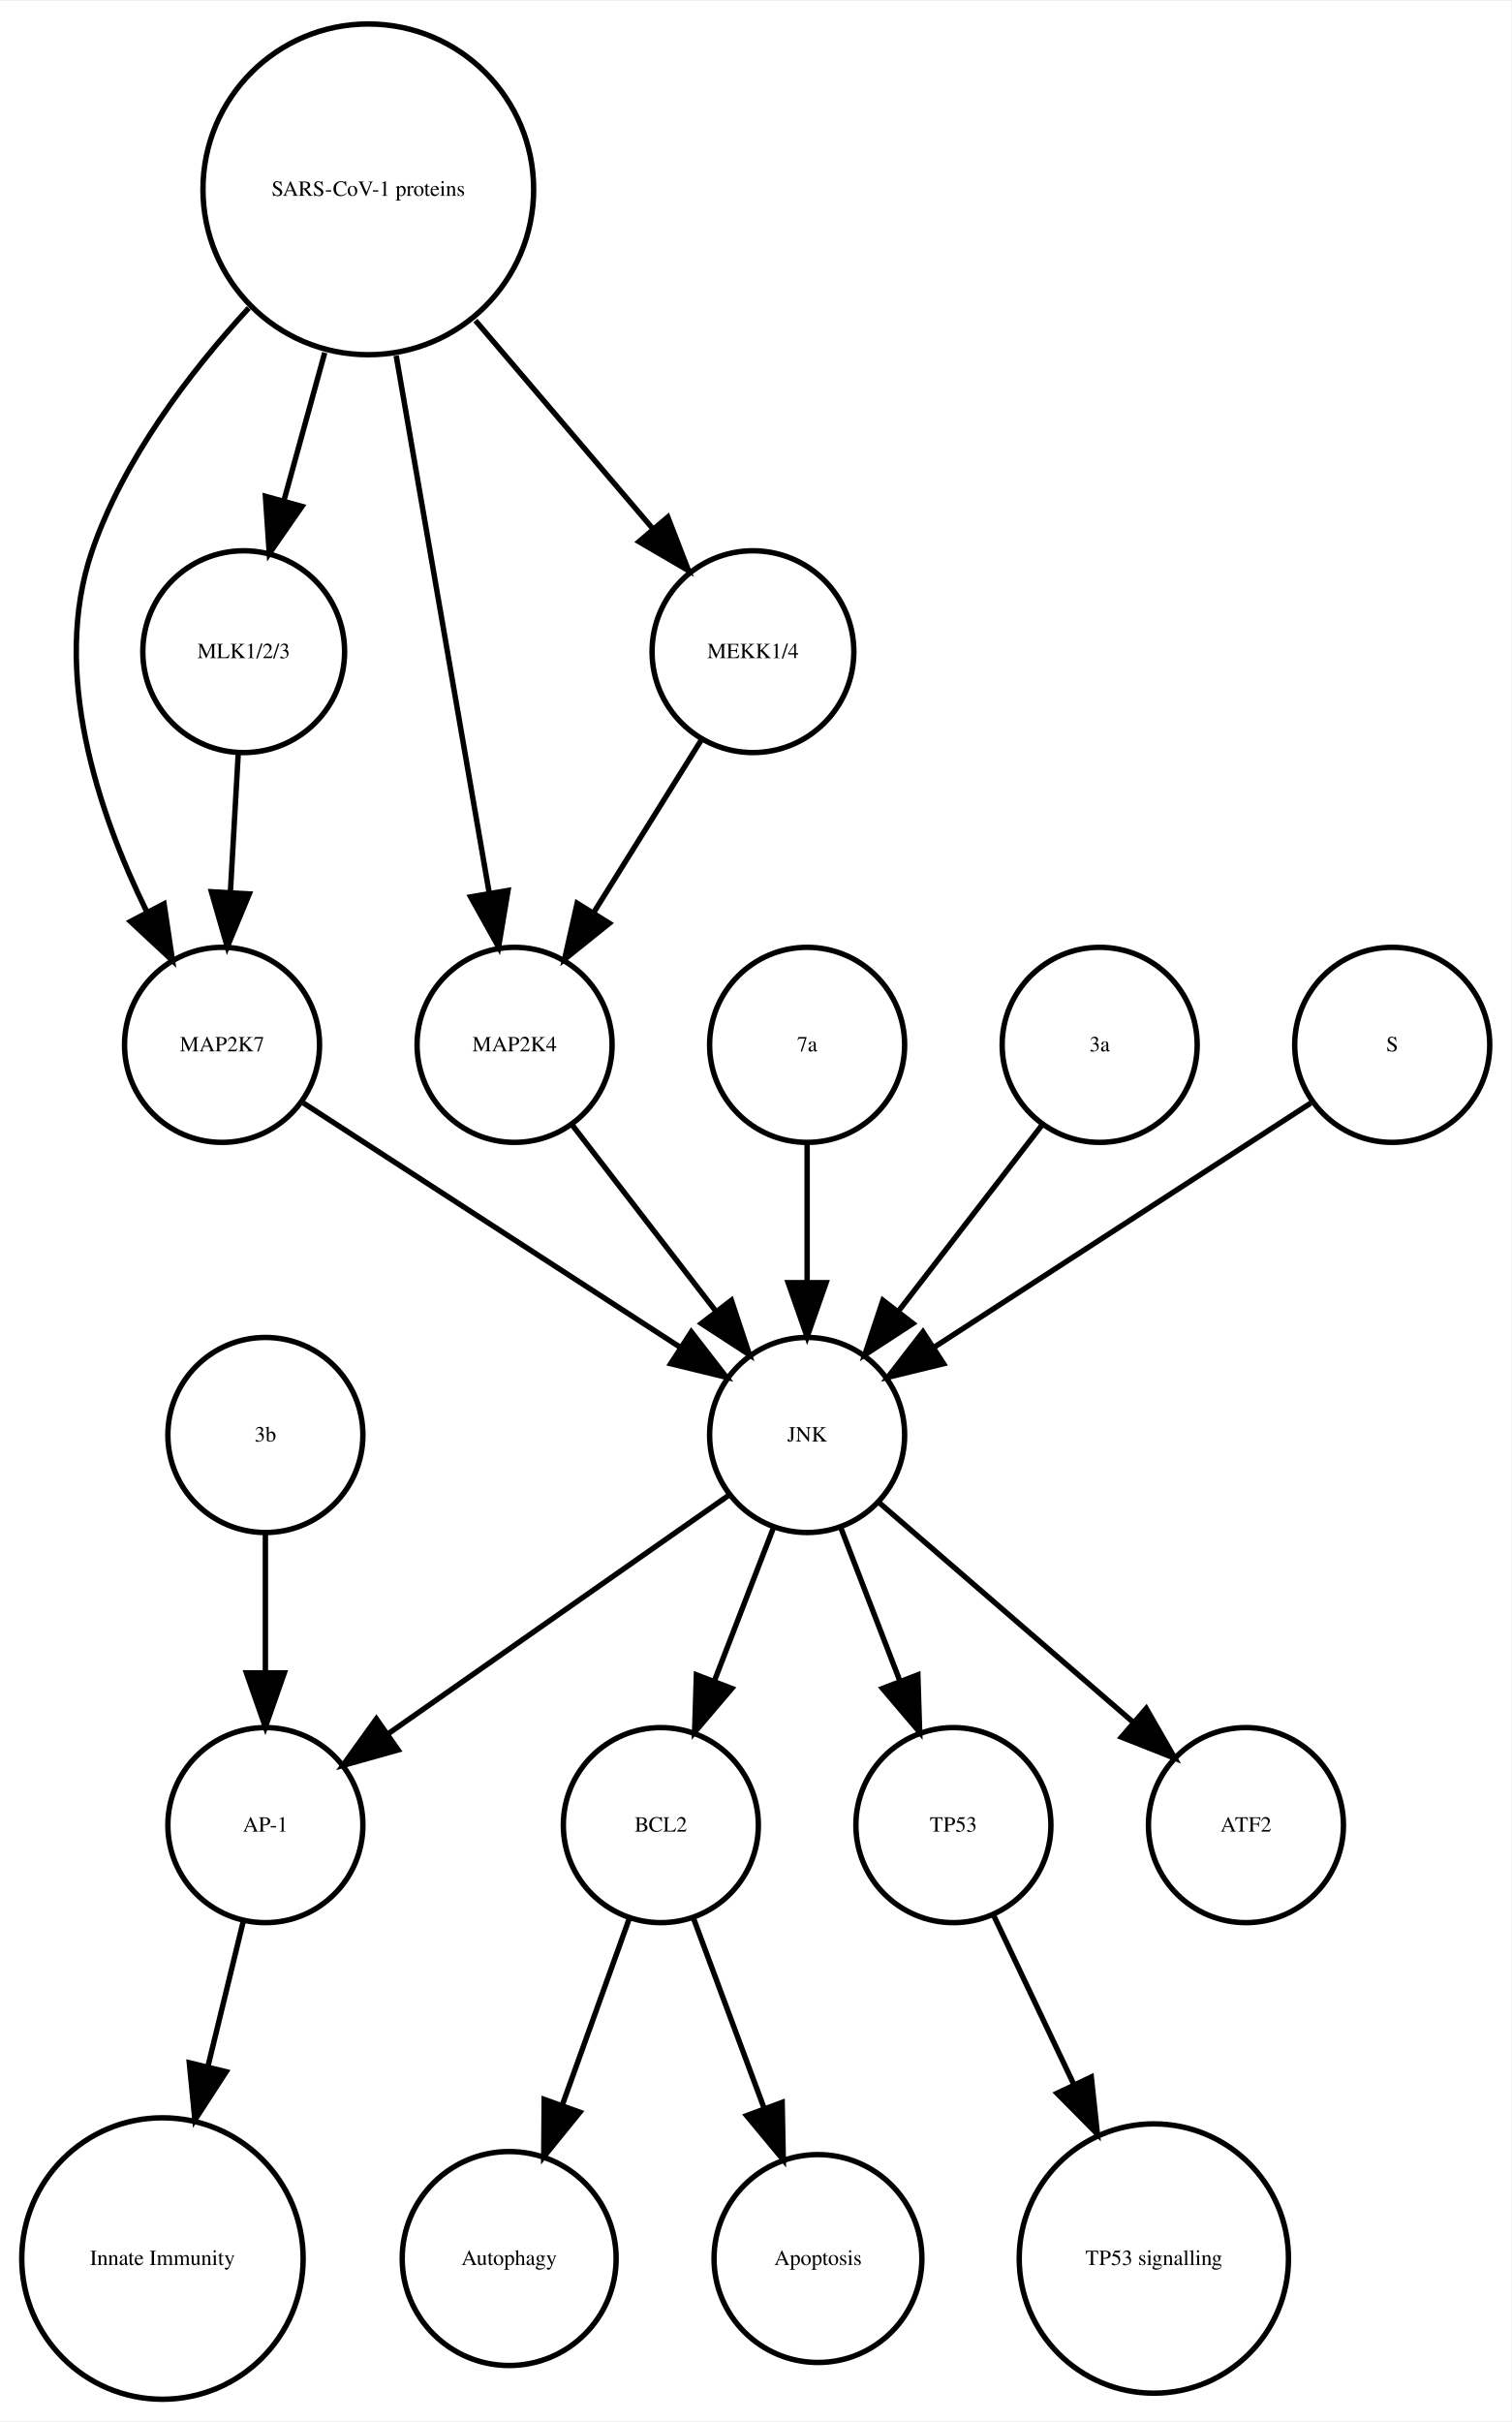
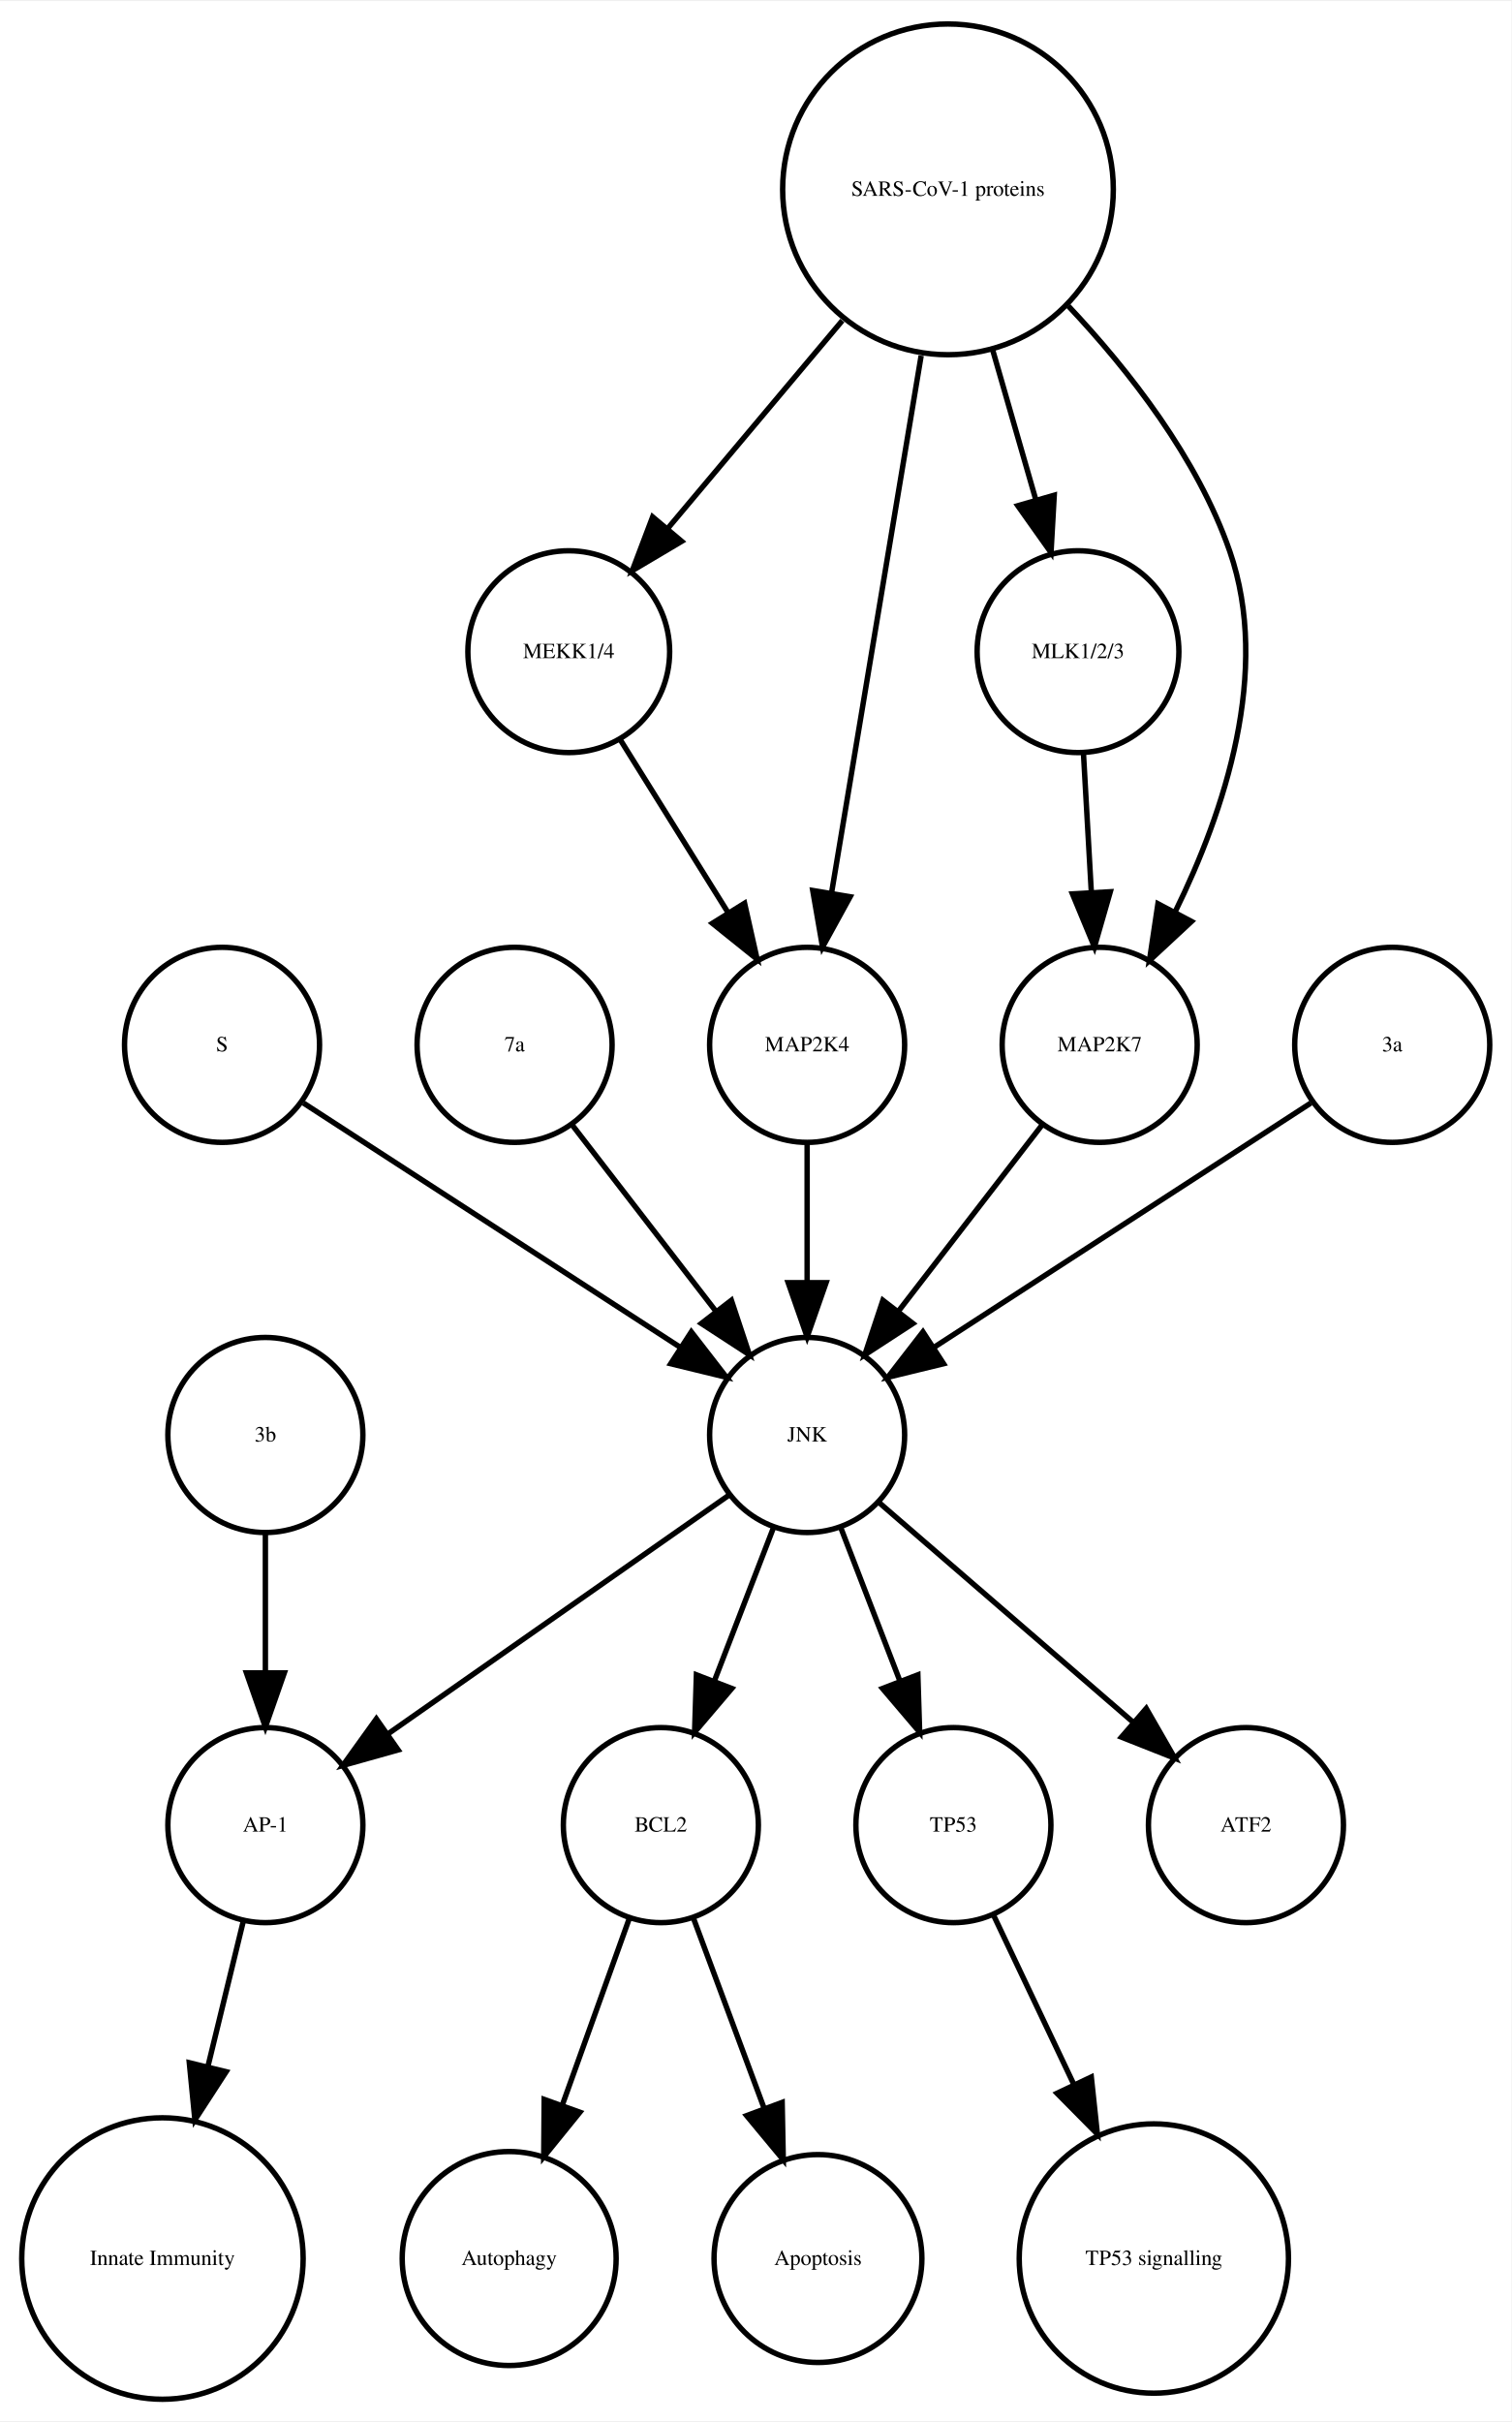
<svg xmlns="http://www.w3.org/2000/svg" width="279pt" height="447pt" viewBox="0.00 0.00 278.99 446.61">
  <g id="graph0" class="graph" transform="scale(1 1) rotate(0) translate(4 442.614)">
    <polygon fill="white" stroke="none" points="-4,4 -4,-442.614 274.986,-442.614 274.986,4 -4,4" />
    <g id="node1" class="node">
      <ellipse fill="none" stroke="black" cx="117.986" cy="-105.972" rx="18" ry="18" />
      <text text-anchor="middle" x="117.986" y="-104.772" font-family="Times,serif" font-size="4.00">BCL2</text>
    </g>
    <g id="node2" class="node">
      <ellipse fill="none" stroke="black" cx="89.986" cy="-25.986" rx="19.745" ry="19.745" />
      <text text-anchor="middle" x="89.986" y="-24.786" font-family="Times,serif" font-size="4.00">Autophagy</text>
    </g>
    <g id="edge1" class="edge">
      <path fill="none" stroke="black" d="M112.185,-88.814C108.616,-78.876 103.951,-65.882 99.819,-54.373" />
      <polygon fill="black" stroke="black" points="103.039,-52.985 96.366,-44.756 96.451,-55.35 103.039,-52.985" />
    </g>
    <g id="node7" class="node">
      <ellipse fill="none" stroke="black" cx="146.986" cy="-25.986" rx="19.184" ry="19.184" />
      <text text-anchor="middle" x="146.986" y="-24.786" font-family="Times,serif" font-size="4.00">Apoptosis</text>
    </g>
    <g id="edge2" class="edge">
      <path fill="none" stroke="black" d="M123.995,-88.814C127.742,-78.738 132.657,-65.521 136.98,-53.895" />
      <polygon fill="black" stroke="black" points="140.378,-54.799 140.583,-44.206 133.817,-52.359 140.378,-54.799" />
    </g>
    <g id="node3" class="node">
      <ellipse fill="none" stroke="black" cx="44.986" cy="-105.972" rx="18" ry="18" />
      <text text-anchor="middle" x="44.986" y="-104.772" font-family="Times,serif" font-size="4.00">AP-1</text>
    </g>
    <g id="node4" class="node">
      <ellipse fill="none" stroke="black" cx="25.986" cy="-25.986" rx="25.972" ry="25.972" />
      <text text-anchor="middle" x="25.986" y="-24.786" font-family="Times,serif" font-size="4.00">Innate Immunity</text>
    </g>
    <g id="edge3" class="edge">
      <path fill="none" stroke="black" d="M40.864,-88.05C38.956,-80.221 36.617,-70.621 34.364,-61.371" />
      <polygon fill="black" stroke="black" points="37.744,-60.46 31.976,-51.573 30.943,-62.117 37.744,-60.46" />
    </g>
    <g id="node5" class="node">
      <ellipse fill="none" stroke="black" cx="171.986" cy="-105.972" rx="18" ry="18" />
      <text text-anchor="middle" x="171.986" y="-104.772" font-family="Times,serif" font-size="4.00">TP53</text>
    </g>
    <g id="node6" class="node">
      <ellipse fill="none" stroke="black" cx="208.986" cy="-25.986" rx="24.851" ry="24.851" />
      <text text-anchor="middle" x="208.986" y="-24.786" font-family="Times,serif" font-size="4.00">TP53 signalling</text>
    </g>
    <g id="edge4" class="edge">
      <path fill="none" stroke="black" d="M179.474,-89.191C183.72,-80.24 189.183,-68.725 194.253,-58.04" />
      <polygon fill="black" stroke="black" points="197.441,-59.485 198.566,-48.95 191.117,-56.484 197.441,-59.485" />
    </g>
    <g id="node8" class="node">
      <ellipse fill="none" stroke="black" cx="36.986" cy="-249.972" rx="18" ry="18" />
-       <text text-anchor="middle" x="36.986" y="-248.772" font-family="Times,serif" font-size="4.00">MAP2K7</text>
+       <text text-anchor="middle" x="36.986" y="-248.772" font-family="Times,serif" font-size="4.00">S</text>
    </g>
-     <g id="node13" class="node">
+     <g id="node15" class="node">
      <ellipse fill="none" stroke="black" cx="144.986" cy="-177.972" rx="18" ry="18" />
      <text text-anchor="middle" x="144.986" y="-176.772" font-family="Times,serif" font-size="4.00">JNK</text>
    </g>
    <g id="edge5" class="edge">
      <path fill="none" stroke="black" d="M52.003,-239.239C70.058,-227.537 100.561,-207.766 121.683,-194.076" />
      <polygon fill="black" stroke="black" points="123.609,-196.999 130.097,-188.623 119.802,-191.125 123.609,-196.999" />
    </g>
    <g id="node9" class="node">
-       <ellipse fill="none" stroke="black" cx="144.986" cy="-249.972" rx="18" ry="18" />
-       <text text-anchor="middle" x="144.986" y="-248.772" font-family="Times,serif" font-size="4.00">7a</text>
+       <ellipse fill="none" stroke="black" cx="44.986" cy="-177.972" rx="18" ry="18" />
+       <text text-anchor="middle" x="44.986" y="-176.772" font-family="Times,serif" font-size="4.00">3b</text>
    </g>
    <g id="edge6" class="edge">
+       <path fill="none" stroke="black" d="M44.986,-159.669C44.986,-151.955 44.986,-142.685 44.986,-134.085" />
+       <polygon fill="black" stroke="black" points="48.486,-134.077 44.986,-124.077 41.486,-134.077 48.486,-134.077" />
+     </g>
+     <g id="node10" class="node">
+       <ellipse fill="none" stroke="black" cx="170.986" cy="-407.855" rx="30.52" ry="30.52" />
+       <text text-anchor="middle" x="170.986" y="-406.655" font-family="Times,serif" font-size="4.00">SARS-CoV-1 proteins</text>
+     </g>
+     <g id="node11" class="node">
+       <ellipse fill="none" stroke="black" cx="100.986" cy="-322.534" rx="18.623" ry="18.623" />
+       <text text-anchor="middle" x="100.986" y="-321.334" font-family="Times,serif" font-size="4.00">MEKK1/4</text>
+     </g>
+     <g id="edge10" class="edge">
+       <path fill="none" stroke="black" d="M151.487,-383.645C141.364,-371.595 129.072,-356.964 119.15,-345.154" />
+       <polygon fill="black" stroke="black" points="121.827,-342.9 112.715,-337.495 116.468,-347.403 121.827,-342.9" />
+     </g>
+     <g id="node13" class="node">
+       <ellipse fill="none" stroke="black" cx="194.986" cy="-322.534" rx="18.623" ry="18.623" />
+       <text text-anchor="middle" x="194.986" y="-321.334" font-family="Times,serif" font-size="4.00">MLK1/2/3</text>
+     </g>
+     <g id="edge9" class="edge">
+       <path fill="none" stroke="black" d="M179.246,-378.18C181.818,-369.248 184.646,-359.431 187.187,-350.612" />
+       <polygon fill="black" stroke="black" points="190.6,-351.408 190.004,-340.83 183.873,-349.47 190.6,-351.408" />
+     </g>
+     <g id="node14" class="node">
+       <ellipse fill="none" stroke="black" cx="198.986" cy="-249.972" rx="18" ry="18" />
+       <text text-anchor="middle" x="198.986" y="-248.772" font-family="Times,serif" font-size="4.00">MAP2K7</text>
+     </g>
+     <g id="edge7" class="edge">
+       <path fill="none" stroke="black" d="M193.207,-386.319C204.475,-374.361 217.013,-358.28 222.986,-341.095 230.692,-318.927 221.978,-292.97 212.967,-274.621" />
+       <polygon fill="black" stroke="black" points="215.934,-272.744 208.173,-265.532 209.742,-276.01 215.934,-272.744" />
+     </g>
+     <g id="node16" class="node">
+       <ellipse fill="none" stroke="black" cx="144.986" cy="-249.972" rx="18" ry="18" />
+       <text text-anchor="middle" x="144.986" y="-248.772" font-family="Times,serif" font-size="4.00">MAP2K4</text>
+     </g>
+     <g id="edge8" class="edge">
+       <path fill="none" stroke="black" d="M166.035,-377.167C161.274,-348.625 154.139,-305.85 149.523,-278.173" />
+       <polygon fill="black" stroke="black" points="152.927,-277.305 147.829,-268.018 146.022,-278.457 152.927,-277.305" />
+     </g>
+     <g id="edge11" class="edge">
+       <path fill="none" stroke="black" d="M110.534,-306.223C116.32,-296.944 123.82,-284.916 130.344,-274.453" />
+       <polygon fill="black" stroke="black" points="133.438,-276.107 135.759,-265.77 127.498,-272.403 133.438,-276.107" />
+     </g>
+     <g id="node12" class="node">
+       <ellipse fill="none" stroke="black" cx="90.986" cy="-249.972" rx="18" ry="18" />
+       <text text-anchor="middle" x="90.986" y="-248.772" font-family="Times,serif" font-size="4.00">7a</text>
+     </g>
+     <g id="edge12" class="edge">
+       <path fill="none" stroke="black" d="M101.655,-235.143C109.199,-225.363 119.467,-212.052 128.115,-200.843" />
+       <polygon fill="black" stroke="black" points="131.003,-202.829 134.34,-192.773 125.46,-198.553 131.003,-202.829" />
+     </g>
+     <g id="edge13" class="edge">
+       <path fill="none" stroke="black" d="M195.996,-303.728C196.437,-295.949 196.963,-286.654 197.451,-278.049" />
+       <polygon fill="black" stroke="black" points="200.947,-278.224 198.019,-268.042 193.958,-277.828 200.947,-278.224" />
+     </g>
+     <g id="edge14" class="edge">
+       <path fill="none" stroke="black" d="M188.318,-235.143C180.774,-225.363 170.505,-212.052 161.857,-200.843" />
+       <polygon fill="black" stroke="black" points="164.512,-198.553 155.633,-192.773 158.97,-202.829 164.512,-198.553" />
+     </g>
+     <g id="edge16" class="edge">
+       <path fill="none" stroke="black" d="M138.724,-160.737C135.487,-152.344 131.461,-141.907 127.82,-132.468" />
+       <polygon fill="black" stroke="black" points="131.079,-131.19 124.214,-123.12 124.548,-133.709 131.079,-131.19" />
+     </g>
+     <g id="edge18" class="edge">
+       <path fill="none" stroke="black" d="M130.659,-166.943C114.173,-155.403 86.893,-136.307 67.549,-122.766" />
+       <polygon fill="black" stroke="black" points="69.487,-119.85 59.287,-116.983 65.472,-125.585 69.487,-119.85" />
+     </g>
+     <g id="edge15" class="edge">
+       <path fill="none" stroke="black" d="M151.248,-160.737C154.486,-152.344 158.511,-141.907 162.152,-132.468" />
+       <polygon fill="black" stroke="black" points="165.425,-133.709 165.758,-123.12 158.894,-131.19 165.425,-133.709" />
+     </g>
+     <g id="node18" class="node">
+       <ellipse fill="none" stroke="black" cx="225.986" cy="-105.972" rx="18" ry="18" />
+       <text text-anchor="middle" x="225.986" y="-104.772" font-family="Times,serif" font-size="4.00">ATF2</text>
+     </g>
+     <g id="edge17" class="edge">
+       <path fill="none" stroke="black" d="M158.362,-165.413C171.101,-154.404 190.465,-137.669 205.213,-124.925" />
+       <polygon fill="black" stroke="black" points="207.582,-127.503 212.86,-118.316 203.005,-122.207 207.582,-127.503" />
+     </g>
+     <g id="edge19" class="edge">
      <path fill="none" stroke="black" d="M144.986,-231.669C144.986,-223.955 144.986,-214.685 144.986,-206.085" />
      <polygon fill="black" stroke="black" points="148.486,-206.077 144.986,-196.077 141.486,-206.077 148.486,-206.077" />
    </g>
-     <g id="node10" class="node">
-       <ellipse fill="none" stroke="black" cx="90.986" cy="-249.972" rx="18" ry="18" />
-       <text text-anchor="middle" x="90.986" y="-248.772" font-family="Times,serif" font-size="4.00">MAP2K4</text>
+     <g id="node17" class="node">
+       <ellipse fill="none" stroke="black" cx="252.986" cy="-249.972" rx="18" ry="18" />
+       <text text-anchor="middle" x="252.986" y="-248.772" font-family="Times,serif" font-size="4.00">3a</text>
    </g>
-     <g id="edge7" class="edge">
-       <path fill="none" stroke="black" d="M101.655,-235.143C109.199,-225.363 119.467,-212.052 128.115,-200.843" />
-       <polygon fill="black" stroke="black" points="131.003,-202.829 134.34,-192.773 125.46,-198.553 131.003,-202.829" />
-     </g>
-     <g id="node11" class="node">
-       <ellipse fill="none" stroke="black" cx="44.986" cy="-177.972" rx="18" ry="18" />
-       <text text-anchor="middle" x="44.986" y="-176.772" font-family="Times,serif" font-size="4.00">3b</text>
-     </g>
-     <g id="edge8" class="edge">
-       <path fill="none" stroke="black" d="M44.986,-159.669C44.986,-151.955 44.986,-142.685 44.986,-134.085" />
-       <polygon fill="black" stroke="black" points="48.486,-134.077 44.986,-124.077 41.486,-134.077 48.486,-134.077" />
-     </g>
-     <g id="node12" class="node">
-       <ellipse fill="none" stroke="black" cx="198.986" cy="-249.972" rx="18" ry="18" />
-       <text text-anchor="middle" x="198.986" y="-248.772" font-family="Times,serif" font-size="4.00">3a</text>
-     </g>
-     <g id="edge9" class="edge">
-       <path fill="none" stroke="black" d="M188.318,-235.143C180.774,-225.363 170.505,-212.052 161.857,-200.843" />
-       <polygon fill="black" stroke="black" points="164.512,-198.553 155.633,-192.773 158.97,-202.829 164.512,-198.553" />
-     </g>
-     <g id="edge13" class="edge">
-       <path fill="none" stroke="black" d="M138.724,-160.737C135.487,-152.344 131.461,-141.907 127.82,-132.468" />
-       <polygon fill="black" stroke="black" points="131.079,-131.19 124.214,-123.12 124.548,-133.709 131.079,-131.19" />
-     </g>
-     <g id="edge12" class="edge">
-       <path fill="none" stroke="black" d="M130.659,-166.943C114.173,-155.403 86.893,-136.307 67.549,-122.766" />
-       <polygon fill="black" stroke="black" points="69.487,-119.85 59.287,-116.983 65.472,-125.585 69.487,-119.85" />
-     </g>
-     <g id="edge10" class="edge">
-       <path fill="none" stroke="black" d="M151.248,-160.737C154.486,-152.344 158.511,-141.907 162.152,-132.468" />
-       <polygon fill="black" stroke="black" points="165.425,-133.709 165.758,-123.12 158.894,-131.19 165.425,-133.709" />
-     </g>
-     <g id="node16" class="node">
-       <ellipse fill="none" stroke="black" cx="225.986" cy="-105.972" rx="18" ry="18" />
-       <text text-anchor="middle" x="225.986" y="-104.772" font-family="Times,serif" font-size="4.00">ATF2</text>
-     </g>
-     <g id="edge11" class="edge">
-       <path fill="none" stroke="black" d="M158.362,-165.413C171.101,-154.404 190.465,-137.669 205.213,-124.925" />
-       <polygon fill="black" stroke="black" points="207.582,-127.503 212.86,-118.316 203.005,-122.207 207.582,-127.503" />
-     </g>
-     <g id="node14" class="node">
-       <ellipse fill="none" stroke="black" cx="252.986" cy="-249.972" rx="18" ry="18" />
-       <text text-anchor="middle" x="252.986" y="-248.772" font-family="Times,serif" font-size="4.00">S</text>
-     </g>
-     <g id="edge14" class="edge">
+     <g id="edge20" class="edge">
      <path fill="none" stroke="black" d="M237.969,-239.239C219.915,-227.537 189.411,-207.766 168.29,-194.076" />
      <polygon fill="black" stroke="black" points="170.171,-191.125 159.876,-188.623 166.363,-196.999 170.171,-191.125" />
    </g>
-     <g id="node15" class="node">
-       <ellipse fill="none" stroke="black" cx="134.986" cy="-322.534" rx="18.623" ry="18.623" />
-       <text text-anchor="middle" x="134.986" y="-321.334" font-family="Times,serif" font-size="4.00">MEKK1/4</text>
-     </g>
-     <g id="edge15" class="edge">
-       <path fill="none" stroke="black" d="M125.439,-306.223C119.652,-296.944 112.152,-284.916 105.628,-274.453" />
-       <polygon fill="black" stroke="black" points="108.475,-272.403 100.213,-265.77 102.535,-276.107 108.475,-272.403" />
-     </g>
-     <g id="node17" class="node">
-       <ellipse fill="none" stroke="black" cx="63.986" cy="-407.855" rx="30.52" ry="30.52" />
-       <text text-anchor="middle" x="63.986" y="-406.655" font-family="Times,serif" font-size="4.00">SARS-CoV-1 proteins</text>
-     </g>
-     <g id="edge16" class="edge">
-       <path fill="none" stroke="black" d="M41.919,-385.953C30.935,-374.003 18.788,-358.045 12.986,-341.095 5.385,-318.891 14.085,-292.938 23.064,-274.601" />
-       <polygon fill="black" stroke="black" points="26.284,-275.998 27.84,-265.518 20.088,-272.74 26.284,-275.998" />
-     </g>
-     <g id="edge18" class="edge">
-       <path fill="none" stroke="black" d="M69.128,-377.167C74.072,-348.625 81.481,-305.85 86.275,-278.173" />
-       <polygon fill="black" stroke="black" points="89.776,-278.468 88.034,-268.018 82.878,-277.274 89.776,-278.468" />
-     </g>
-     <g id="edge17" class="edge">
-       <path fill="none" stroke="black" d="M83.764,-383.645C94.032,-371.595 106.499,-356.964 116.563,-345.154" />
-       <polygon fill="black" stroke="black" points="119.268,-347.376 123.09,-337.495 113.94,-342.836 119.268,-347.376" />
-     </g>
-     <g id="node18" class="node">
-       <ellipse fill="none" stroke="black" cx="40.986" cy="-322.534" rx="18.623" ry="18.623" />
-       <text text-anchor="middle" x="40.986" y="-321.334" font-family="Times,serif" font-size="4.00">MLK1/2/3</text>
-     </g>
-     <g id="edge19" class="edge">
-       <path fill="none" stroke="black" d="M55.942,-377.713C53.484,-368.808 50.794,-359.063 48.381,-350.322" />
-       <polygon fill="black" stroke="black" points="51.741,-349.342 45.706,-340.634 44.994,-351.205 51.741,-349.342" />
-     </g>
-     <g id="edge20" class="edge">
-       <path fill="none" stroke="black" d="M39.977,-303.728C39.536,-295.949 39.009,-286.654 38.521,-278.049" />
-       <polygon fill="black" stroke="black" points="42.014,-277.828 37.954,-268.042 35.026,-278.224 42.014,-277.828" />
-     </g>
  </g>
</svg>
